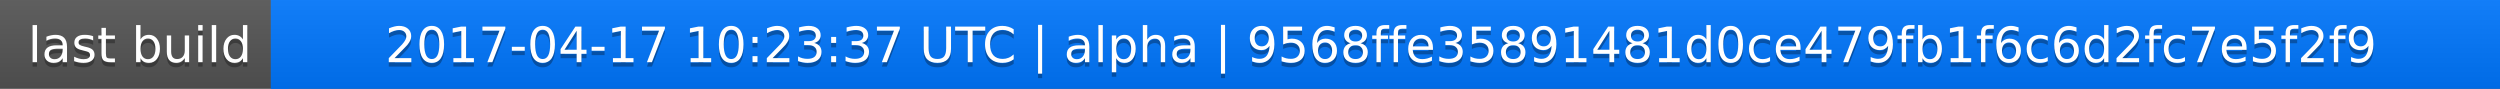
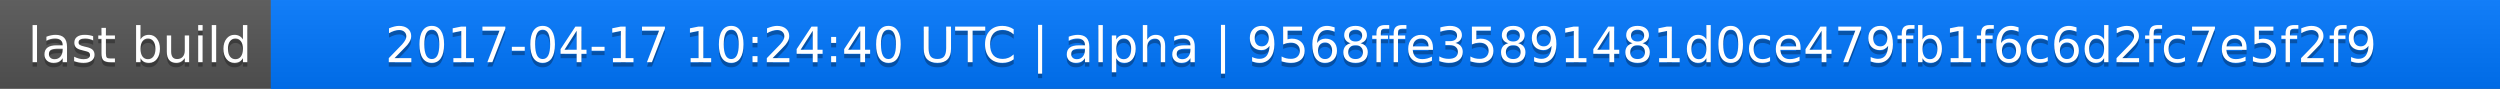
<svg xmlns="http://www.w3.org/2000/svg" width="563" height="20">
  <linearGradient id="a" x2="0" y2="100%">
    <stop offset="0" stop-color="#bbb" stop-opacity=".1" />
    <stop offset="1" stop-opacity=".1" />
  </linearGradient>
  <rect rx="0" width="563" height="20" fill="#555" />
  <rect rx="0" x="61" width="502" height="20" fill="#07f" />
  <path fill="#07f" d="M61 0h4v20h-4z" />
  <rect rx="0" width="563" height="20" fill="url(#a)" />
  <g fill="#fff" text-anchor="middle" font-family="DejaVu Sans,Verdana,Geneva,sans-serif" font-size="11">
    <text x="31.5" y="15" fill="#010101" fill-opacity=".3">last build</text>
    <text x="31.5" y="14">last build</text>
-     <text x="311" y="15" fill="#010101" fill-opacity=".3">2017-04-17 10:23:37 UTC | alpha | 9568ffe35891481d0ce479fb1f6c6d2fc7e5f2f9</text>
-     <text x="311" y="14">2017-04-17 10:23:37 UTC | alpha | 9568ffe35891481d0ce479fb1f6c6d2fc7e5f2f9</text>
+     <text x="311" y="15" fill="#010101" fill-opacity=".3">2017-04-17 10:24:40 UTC | alpha | 9568ffe35891481d0ce479fb1f6c6d2fc7e5f2f9</text>
+     <text x="311" y="14">2017-04-17 10:24:40 UTC | alpha | 9568ffe35891481d0ce479fb1f6c6d2fc7e5f2f9</text>
  </g>
</svg>
